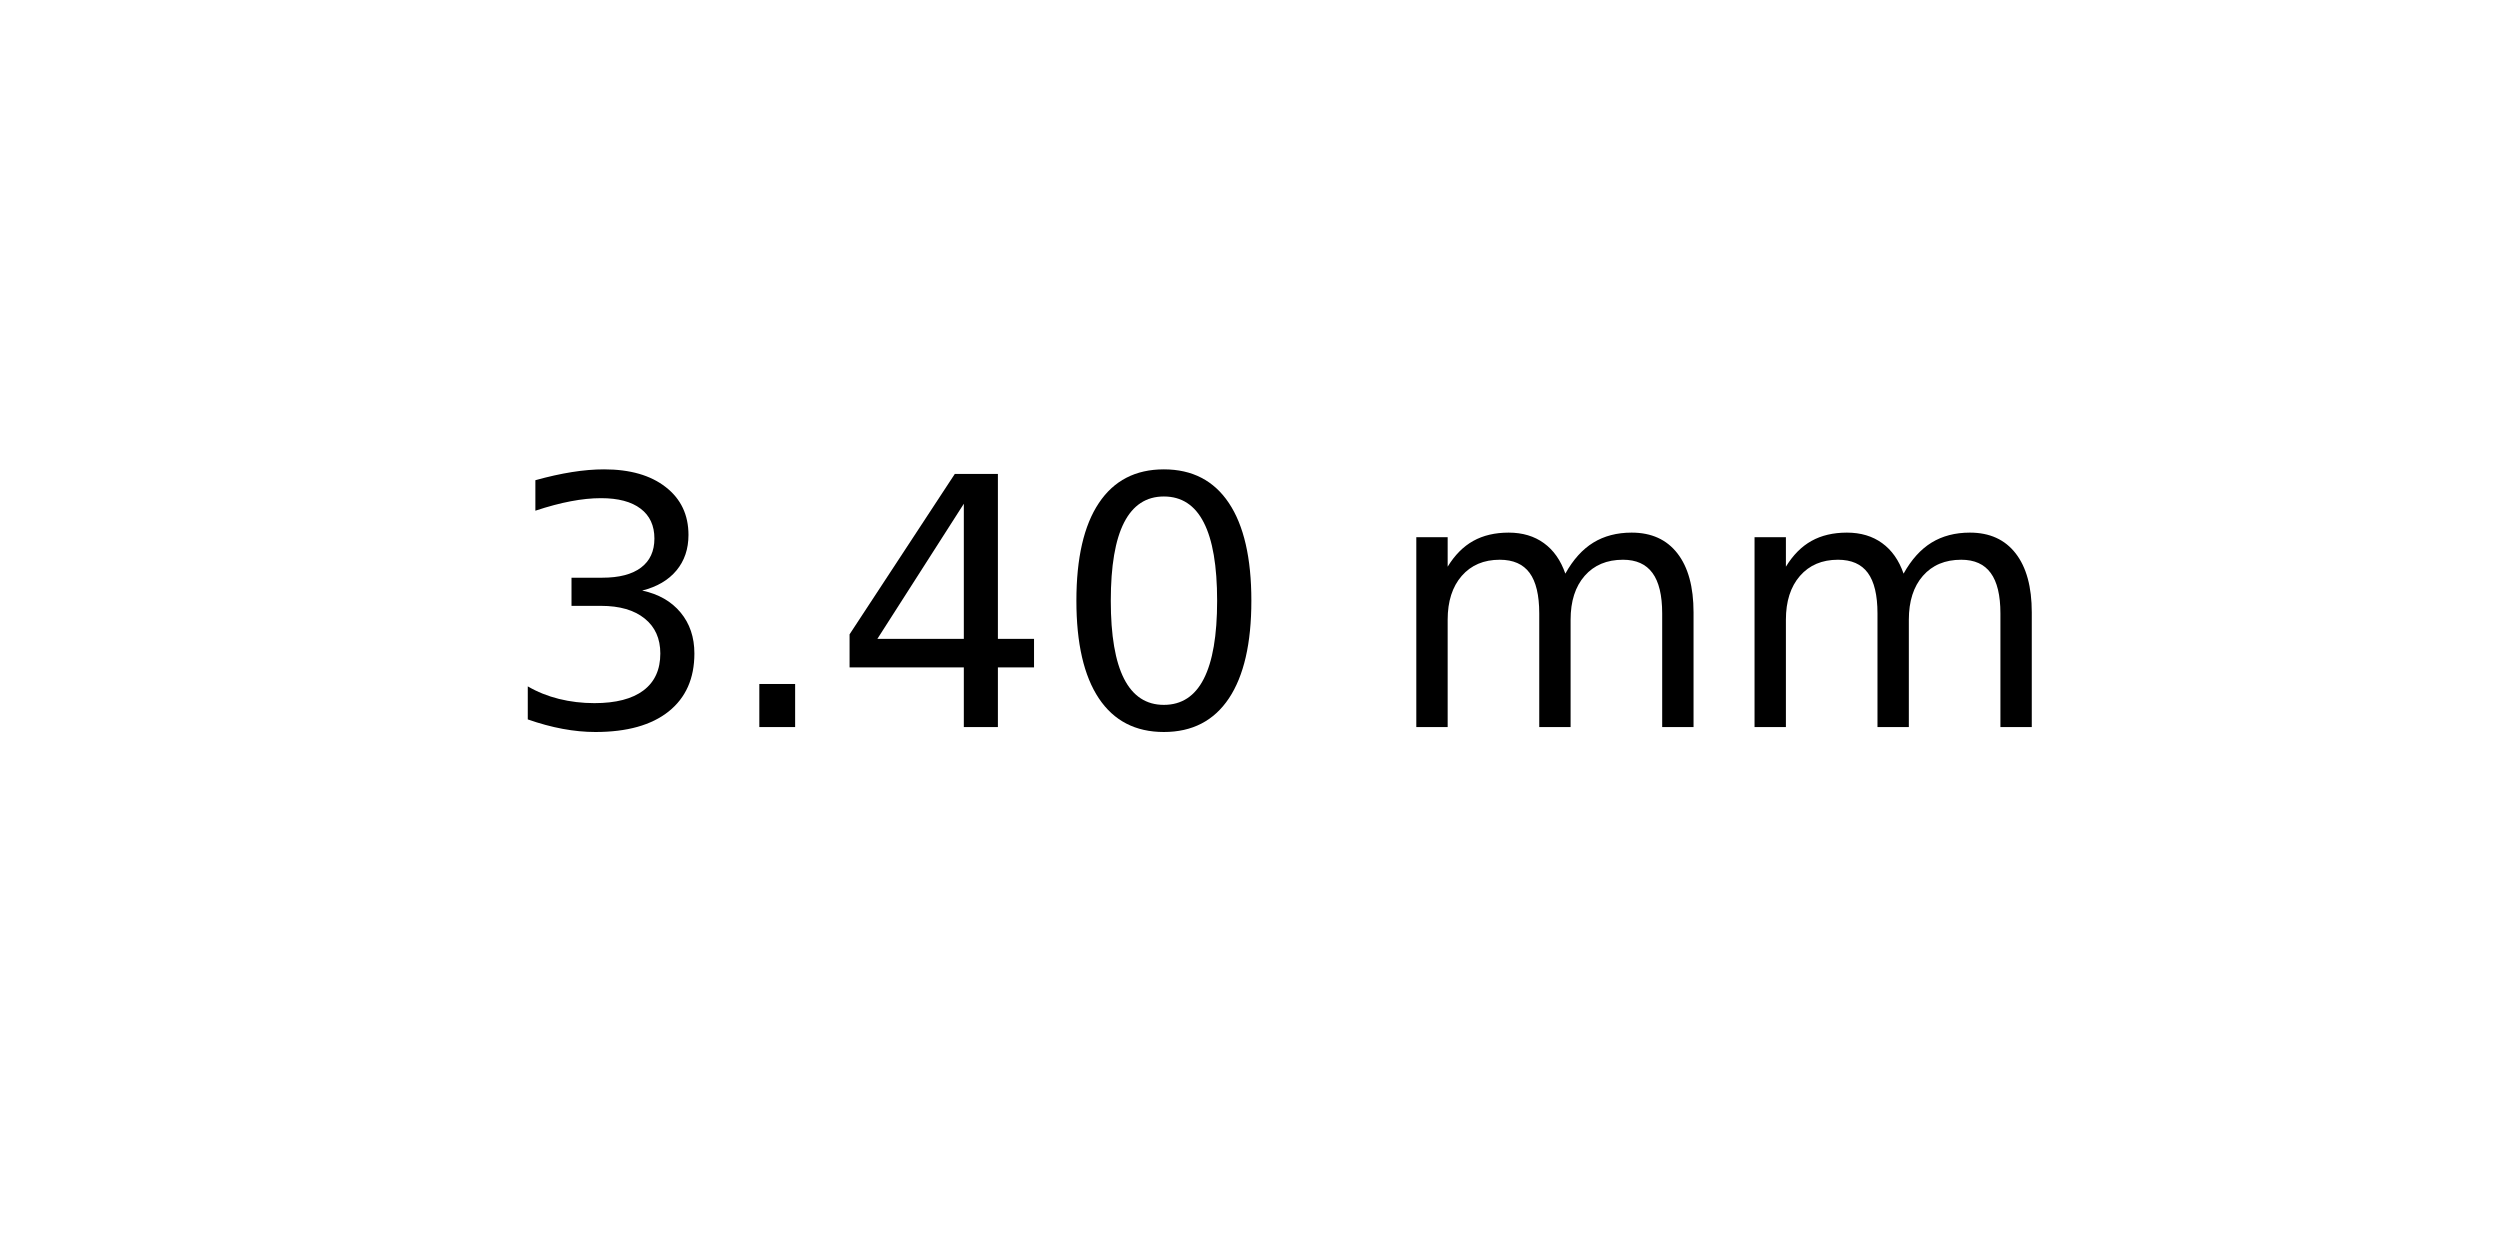
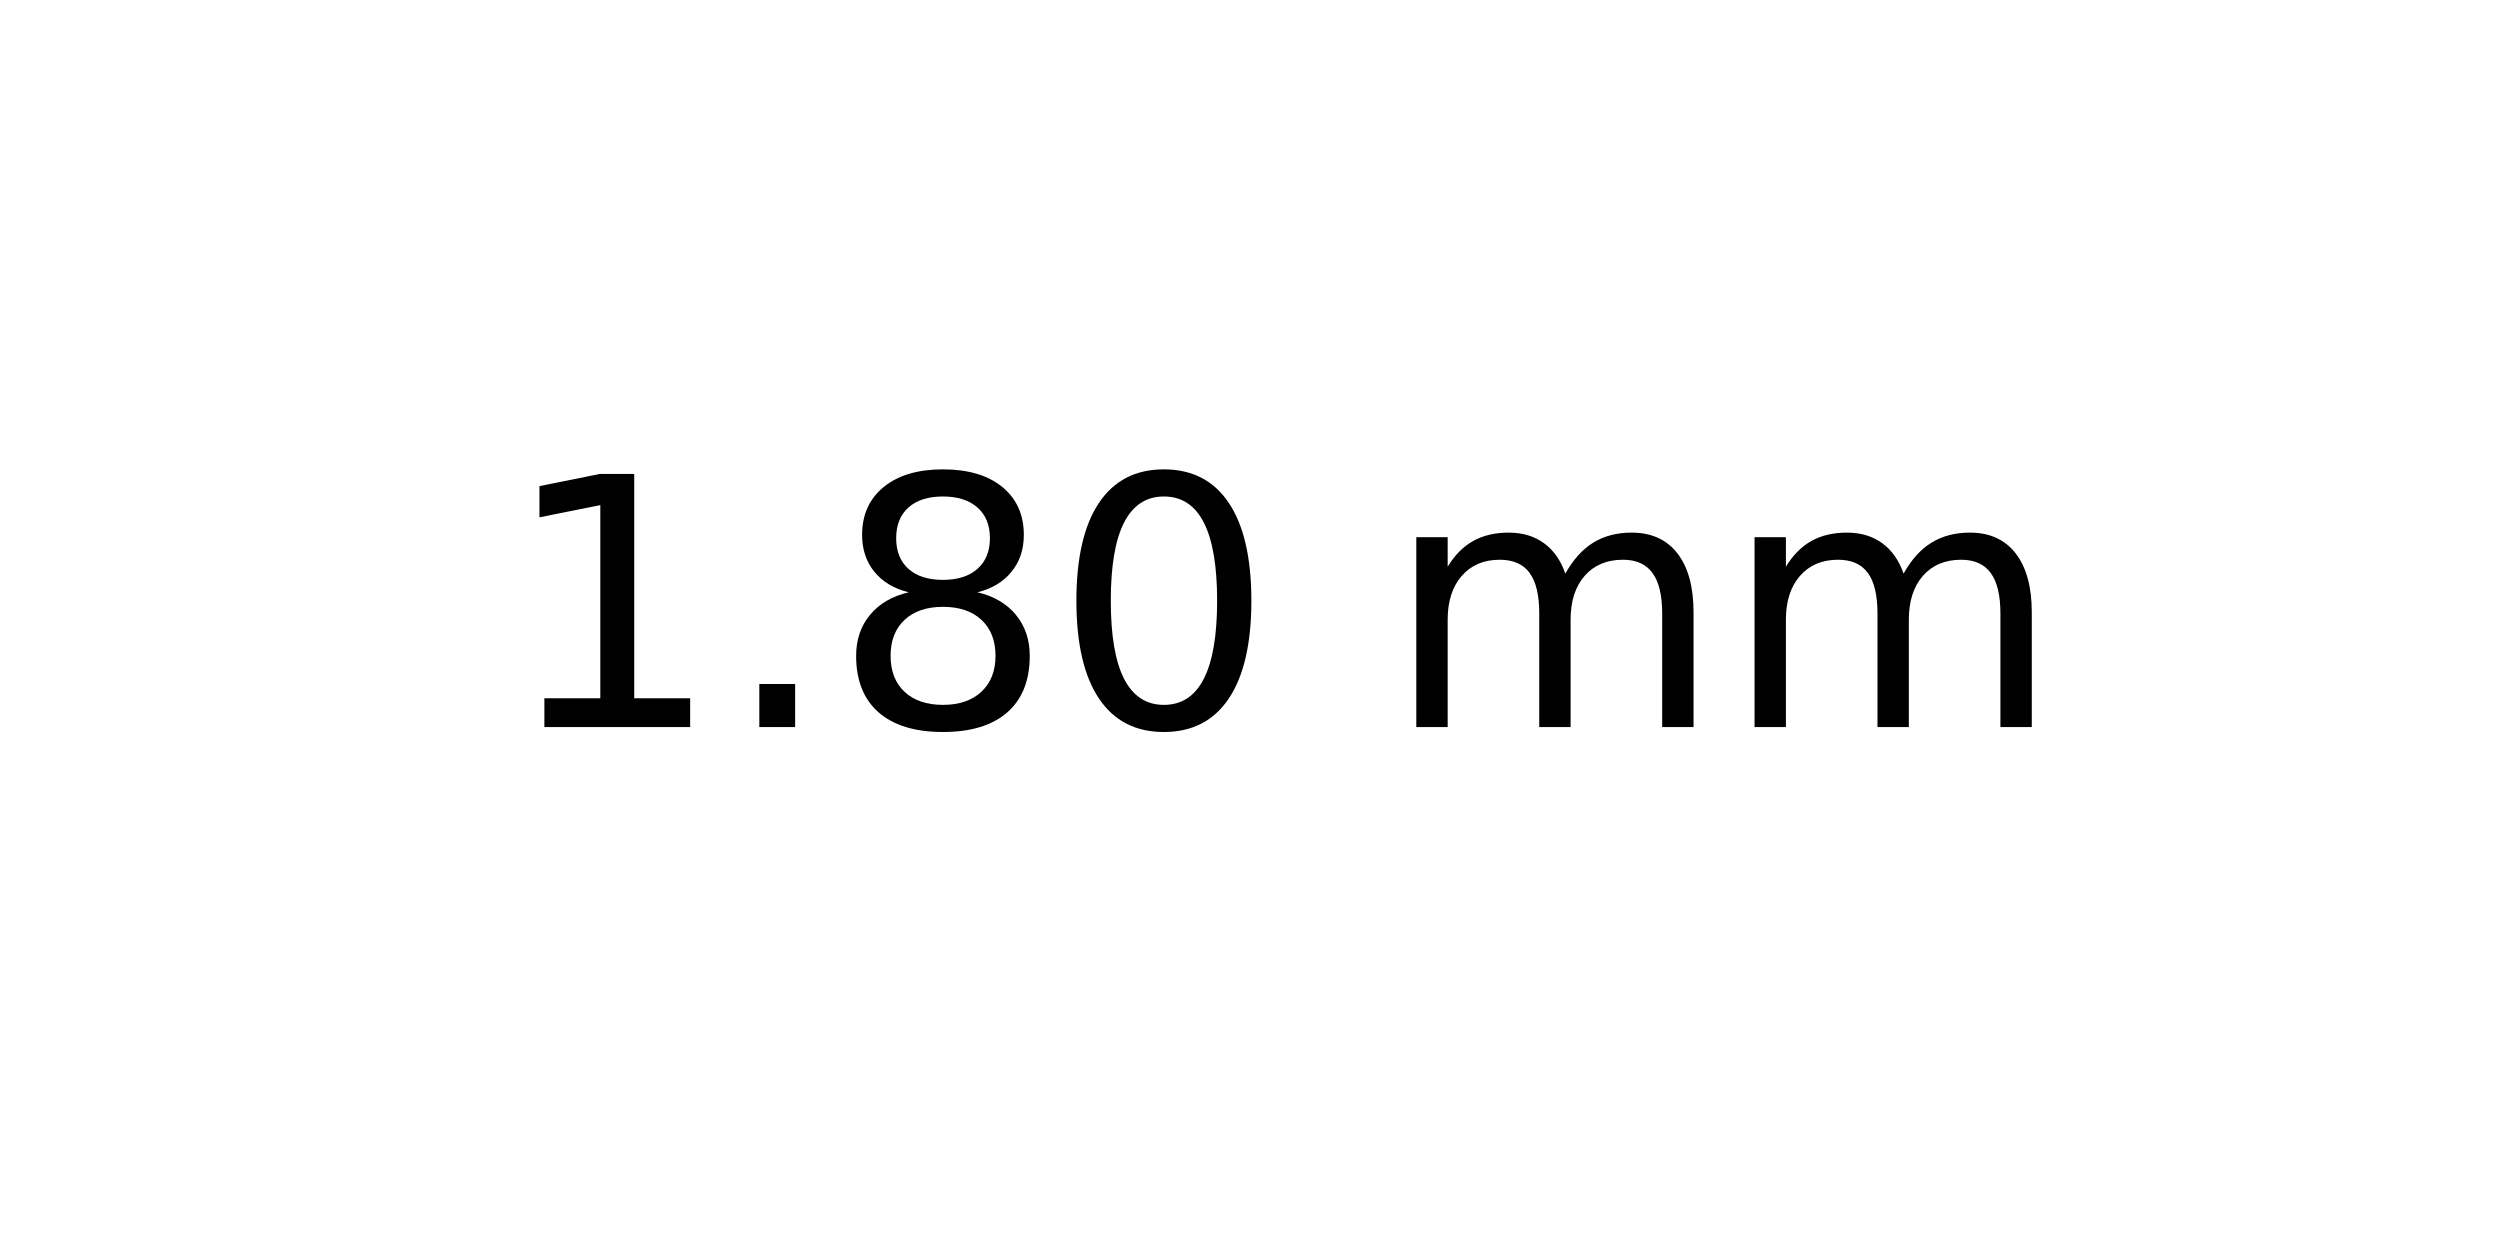
<svg xmlns="http://www.w3.org/2000/svg" xmlns:xlink="http://www.w3.org/1999/xlink" width="72pt" height="36pt" viewBox="0 0 72 36" version="1.1">
  <defs>
    <style type="text/css">*{stroke-linejoin: round; stroke-linecap: butt}</style>
  </defs>
  <g id="figure_1">
    <g id="axes_1">
      <g id="text_1">
        <g transform="translate(14.4375 20.93937) scale(0.1 -0.1)">
          <defs>
-             <path id="DejaVuSans-33" d="M 2597 2516  Q 3050 2419 3304 2112  Q 3559 1806 3559 1356  Q 3559 666 3084 287  Q 2609 -91 1734 -91  Q 1441 -91 1130 -33  Q 819 25 488 141  L 488 750  Q 750 597 1062 519  Q 1375 441 1716 441  Q 2309 441 2620 675  Q 2931 909 2931 1356  Q 2931 1769 2642 2001  Q 2353 2234 1838 2234  L 1294 2234  L 1294 2753  L 1863 2753  Q 2328 2753 2575 2939  Q 2822 3125 2822 3475  Q 2822 3834 2567 4026  Q 2313 4219 1838 4219  Q 1578 4219 1281 4162  Q 984 4106 628 3988  L 628 4550  Q 988 4650 1302 4700  Q 1616 4750 1894 4750  Q 2613 4750 3031 4423  Q 3450 4097 3450 3541  Q 3450 3153 3228 2886  Q 3006 2619 2597 2516  z " transform="scale(0.015625)" />
+             <path id="DejaVuSans-31" d="M 794 531  L 1825 531  L 1825 4091  L 703 3866  L 703 4441  L 1819 4666  L 2450 4666  L 2450 531  L 3481 531  L 3481 0  L 794 0  L 794 531  z " transform="scale(0.015625)" />
            <path id="DejaVuSans-2e" d="M 684 794  L 1344 794  L 1344 0  L 684 0  L 684 794  z " transform="scale(0.015625)" />
-             <path id="DejaVuSans-34" d="M 2419 4116  L 825 1625  L 2419 1625  L 2419 4116  z M 2253 4666  L 3047 4666  L 3047 1625  L 3713 1625  L 3713 1100  L 3047 1100  L 3047 0  L 2419 0  L 2419 1100  L 313 1100  L 313 1709  L 2253 4666  z " transform="scale(0.015625)" />
+             <path id="DejaVuSans-38" d="M 2034 2216  Q 1584 2216 1326 1975  Q 1069 1734 1069 1313  Q 1069 891 1326 650  Q 1584 409 2034 409  Q 2484 409 2743 651  Q 3003 894 3003 1313  Q 3003 1734 2745 1975  Q 2488 2216 2034 2216  z M 1403 2484  Q 997 2584 770 2862  Q 544 3141 544 3541  Q 544 4100 942 4425  Q 1341 4750 2034 4750  Q 2731 4750 3128 4425  Q 3525 4100 3525 3541  Q 3525 3141 3298 2862  Q 3072 2584 2669 2484  Q 3125 2378 3379 2068  Q 3634 1759 3634 1313  Q 3634 634 3220 271  Q 2806 -91 2034 -91  Q 1263 -91 848 271  Q 434 634 434 1313  Q 434 1759 690 2068  Q 947 2378 1403 2484  z M 1172 3481  Q 1172 3119 1398 2916  Q 1625 2713 2034 2713  Q 2441 2713 2670 2916  Q 2900 3119 2900 3481  Q 2900 3844 2670 4047  Q 2441 4250 2034 4250  Q 1625 4250 1398 4047  Q 1172 3844 1172 3481  z " transform="scale(0.015625)" />
            <path id="DejaVuSans-30" d="M 2034 4250  Q 1547 4250 1301 3770  Q 1056 3291 1056 2328  Q 1056 1369 1301 889  Q 1547 409 2034 409  Q 2525 409 2770 889  Q 3016 1369 3016 2328  Q 3016 3291 2770 3770  Q 2525 4250 2034 4250  z M 2034 4750  Q 2819 4750 3233 4129  Q 3647 3509 3647 2328  Q 3647 1150 3233 529  Q 2819 -91 2034 -91  Q 1250 -91 836 529  Q 422 1150 422 2328  Q 422 3509 836 4129  Q 1250 4750 2034 4750  z " transform="scale(0.015625)" />
            <path id="DejaVuSans-20" transform="scale(0.015625)" />
            <path id="DejaVuSans-6d" d="M 3328 2828  Q 3544 3216 3844 3400  Q 4144 3584 4550 3584  Q 5097 3584 5394 3201  Q 5691 2819 5691 2113  L 5691 0  L 5113 0  L 5113 2094  Q 5113 2597 4934 2840  Q 4756 3084 4391 3084  Q 3944 3084 3684 2787  Q 3425 2491 3425 1978  L 3425 0  L 2847 0  L 2847 2094  Q 2847 2600 2669 2842  Q 2491 3084 2119 3084  Q 1678 3084 1418 2786  Q 1159 2488 1159 1978  L 1159 0  L 581 0  L 581 3500  L 1159 3500  L 1159 2956  Q 1356 3278 1631 3431  Q 1906 3584 2284 3584  Q 2666 3584 2933 3390  Q 3200 3197 3328 2828  z " transform="scale(0.015625)" />
          </defs>
-           <use xlink:href="#DejaVuSans-33" />
+           <use xlink:href="#DejaVuSans-31" />
          <use xlink:href="#DejaVuSans-2e" x="63.623" />
-           <use xlink:href="#DejaVuSans-34" x="95.41" />
+           <use xlink:href="#DejaVuSans-38" x="95.41" />
          <use xlink:href="#DejaVuSans-30" x="159.033" />
          <use xlink:href="#DejaVuSans-20" x="222.656" />
          <use xlink:href="#DejaVuSans-6d" x="254.443" />
          <use xlink:href="#DejaVuSans-6d" x="351.855" />
        </g>
      </g>
    </g>
  </g>
</svg>
